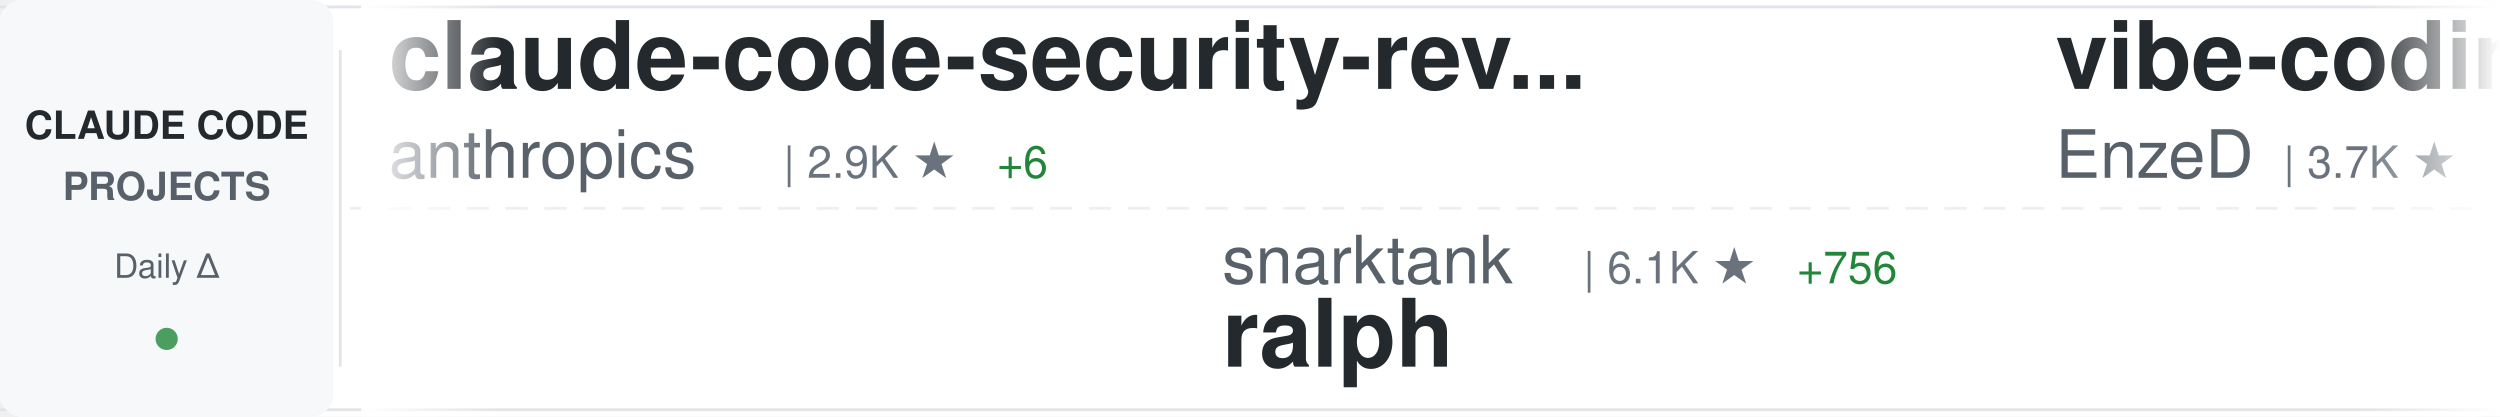
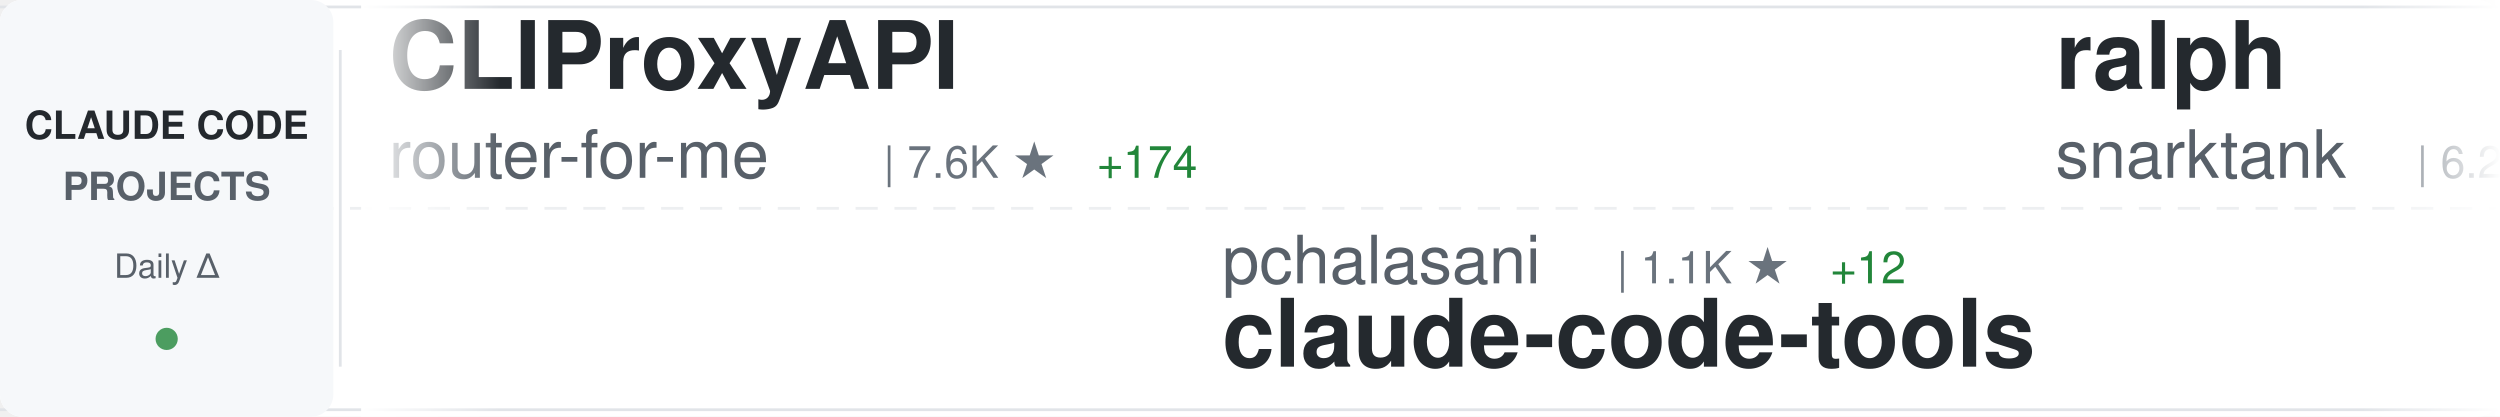
<svg xmlns="http://www.w3.org/2000/svg" width="900" height="150">
  <defs>
    <linearGradient id="awesomeLeftFade" x1="0%" y1="0%" x2="100%" y2="0%">
      <stop offset="0%" style="stop-color:#ffffff;stop-opacity:1" />
      <stop offset="100%" style="stop-color:#ffffff;stop-opacity:0" />
    </linearGradient>
    <linearGradient id="awesomeRightFade" x1="0%" y1="0%" x2="100%" y2="0%">
      <stop offset="0%" style="stop-color:#ffffff;stop-opacity:0" />
      <stop offset="100%" style="stop-color:#ffffff;stop-opacity:1" />
    </linearGradient>
  </defs>
  <rect width="900" height="150" fill="#ffffff" rx="8" />
  <rect x="0" y="2" width="900" height="1" fill="#e1e4e8" />
  <rect x="0" y="147" width="900" height="1" fill="#e1e4e8" />
  <line x1="0" y1="75" x2="900" y2="75" stroke="#e1e4e8" stroke-width="1" stroke-dasharray="8 6" opacity="0.6" />
  <rect x="0" y="0" width="120" height="150" fill="#f6f8fa" rx="8" />
  <text x="60" y="50" font-family="-apple-system, BlinkMacSystemFont, 'Segoe UI', Helvetica, Arial, sans-serif" font-size="14" font-weight="600" fill="#24292e" text-anchor="middle">CLAUDE CODE</text>
  <text x="60" y="72" font-family="-apple-system, BlinkMacSystemFont, 'Segoe UI', Helvetica, Arial, sans-serif" font-size="14" font-weight="600" fill="#586069" text-anchor="middle">PROJECTS</text>
  <text x="60" y="100" font-family="-apple-system, BlinkMacSystemFont, 'Segoe UI', Helvetica, Arial, sans-serif" font-size="12" font-weight="500" fill="#586069" text-anchor="middle">Daily Δ</text>
  <circle cx="60" cy="122" r="4" fill="#22863a" opacity="0.8" />
  <rect x="122" y="18" width="1" height="114" fill="#e1e4e8" />
  <clipPath id="awesomeTickerClip">
    <rect x="130" y="0" width="770" height="150" />
  </clipPath>
  <g clip-path="url(#awesomeTickerClip)">
    <g id="awesomeTickerItems">
      <animateTransform attributeName="transform" attributeType="XML" type="translate" from="0 0" to="-3000 0" dur="54s" repeatCount="indefinite" />
      <g transform="translate(0, 0)">
-         <text x="140" y="32" font-family="-apple-system, BlinkMacSystemFont, 'Segoe UI', Helvetica, Arial, sans-serif" font-size="34" font-weight="600" fill="#24292e">claude-code-security-rev...</text>
-         <text x="140" y="64" font-family="-apple-system, BlinkMacSystemFont, 'Segoe UI', Helvetica, Arial, sans-serif" font-size="24" font-weight="400" fill="#586069">anthropics</text>
-         <text x="282" y="64" font-family="-apple-system, BlinkMacSystemFont, 'Segoe UI', Helvetica, Arial, sans-serif" font-size="16" font-weight="500" fill="#6a737d">| 2.9K ★</text>
-         <text x="359" y="64" font-family="-apple-system, BlinkMacSystemFont, 'Segoe UI', Helvetica, Arial, sans-serif" font-size="16" font-weight="500" fill="#22863a"> +6</text>
+         <text x="140" y="32" font-family="-apple-system, BlinkMacSystemFont, 'Segoe UI', Helvetica, Arial, sans-serif" font-size="34" font-weight="600" fill="#24292e">CLIProxyAPI</text>
+         <text x="140" y="64" font-family="-apple-system, BlinkMacSystemFont, 'Segoe UI', Helvetica, Arial, sans-serif" font-size="24" font-weight="400" fill="#586069">router-for-me</text>
+         <text x="318" y="64" font-family="-apple-system, BlinkMacSystemFont, 'Segoe UI', Helvetica, Arial, sans-serif" font-size="16" font-weight="500" fill="#6a737d">| 7.6K ★</text>
+         <text x="395" y="64" font-family="-apple-system, BlinkMacSystemFont, 'Segoe UI', Helvetica, Arial, sans-serif" font-size="16" font-weight="500" fill="#22863a"> +174</text>
      </g>
      <g transform="translate(300, 0)">
-         <text x="140" y="102" font-family="-apple-system, BlinkMacSystemFont, 'Segoe UI', Helvetica, Arial, sans-serif" font-size="24" font-weight="400" fill="#586069">snarktank</text>
-         <text x="270" y="102" font-family="-apple-system, BlinkMacSystemFont, 'Segoe UI', Helvetica, Arial, sans-serif" font-size="16" font-weight="500" fill="#6a737d">| 6.1K ★</text>
-         <text x="347" y="102" font-family="-apple-system, BlinkMacSystemFont, 'Segoe UI', Helvetica, Arial, sans-serif" font-size="16" font-weight="500" fill="#22863a"> +756</text>
-         <text x="140" y="132" font-family="-apple-system, BlinkMacSystemFont, 'Segoe UI', Helvetica, Arial, sans-serif" font-size="34" font-weight="600" fill="#24292e">ralph</text>
+         <text x="140" y="102" font-family="-apple-system, BlinkMacSystemFont, 'Segoe UI', Helvetica, Arial, sans-serif" font-size="24" font-weight="400" fill="#586069">pchalasani</text>
+         <text x="282" y="102" font-family="-apple-system, BlinkMacSystemFont, 'Segoe UI', Helvetica, Arial, sans-serif" font-size="16" font-weight="500" fill="#6a737d">| 1.1K ★</text>
+         <text x="359" y="102" font-family="-apple-system, BlinkMacSystemFont, 'Segoe UI', Helvetica, Arial, sans-serif" font-size="16" font-weight="500" fill="#22863a"> +12</text>
+         <text x="140" y="132" font-family="-apple-system, BlinkMacSystemFont, 'Segoe UI', Helvetica, Arial, sans-serif" font-size="34" font-weight="600" fill="#24292e">claude-code-tools</text>
      </g>
      <g transform="translate(600, 0)">
-         <text x="140" y="32" font-family="-apple-system, BlinkMacSystemFont, 'Segoe UI', Helvetica, Arial, sans-serif" font-size="34" font-weight="600" fill="#24292e">vibe-coding</text>
-         <text x="140" y="64" font-family="-apple-system, BlinkMacSystemFont, 'Segoe UI', Helvetica, Arial, sans-serif" font-size="24" font-weight="400" fill="#586069">EnzeD</text>
-         <text x="222" y="64" font-family="-apple-system, BlinkMacSystemFont, 'Segoe UI', Helvetica, Arial, sans-serif" font-size="16" font-weight="500" fill="#6a737d">| 3.7K ★</text>
-         <text x="299" y="64" font-family="-apple-system, BlinkMacSystemFont, 'Segoe UI', Helvetica, Arial, sans-serif" font-size="16" font-weight="500" fill="#22863a"> +9</text>
+         <text x="140" y="32" font-family="-apple-system, BlinkMacSystemFont, 'Segoe UI', Helvetica, Arial, sans-serif" font-size="34" font-weight="600" fill="#24292e">ralph</text>
+         <text x="140" y="64" font-family="-apple-system, BlinkMacSystemFont, 'Segoe UI', Helvetica, Arial, sans-serif" font-size="24" font-weight="400" fill="#586069">snarktank</text>
+         <text x="270" y="64" font-family="-apple-system, BlinkMacSystemFont, 'Segoe UI', Helvetica, Arial, sans-serif" font-size="16" font-weight="500" fill="#6a737d">| 6.2K ★</text>
+         <text x="347" y="64" font-family="-apple-system, BlinkMacSystemFont, 'Segoe UI', Helvetica, Arial, sans-serif" font-size="16" font-weight="500" fill="#22863a"> +677</text>
      </g>
      <g transform="translate(900, 0)">
-         <text x="140" y="102" font-family="-apple-system, BlinkMacSystemFont, 'Segoe UI', Helvetica, Arial, sans-serif" font-size="24" font-weight="400" fill="#586069">obra</text>
-         <text x="210" y="102" font-family="-apple-system, BlinkMacSystemFont, 'Segoe UI', Helvetica, Arial, sans-serif" font-size="16" font-weight="500" fill="#6a737d">| 31.8K ★</text>
-         <text x="296" y="102" font-family="-apple-system, BlinkMacSystemFont, 'Segoe UI', Helvetica, Arial, sans-serif" font-size="16" font-weight="500" fill="#22863a"> +1.3K</text>
-         <text x="140" y="132" font-family="-apple-system, BlinkMacSystemFont, 'Segoe UI', Helvetica, Arial, sans-serif" font-size="34" font-weight="600" fill="#24292e">superpowers</text>
+         <text x="140" y="102" font-family="-apple-system, BlinkMacSystemFont, 'Segoe UI', Helvetica, Arial, sans-serif" font-size="24" font-weight="400" fill="#586069">anthropics</text>
+         <text x="282" y="102" font-family="-apple-system, BlinkMacSystemFont, 'Segoe UI', Helvetica, Arial, sans-serif" font-size="16" font-weight="500" fill="#6a737d">| 5.2K ★</text>
+         <text x="359" y="102" font-family="-apple-system, BlinkMacSystemFont, 'Segoe UI', Helvetica, Arial, sans-serif" font-size="16" font-weight="500" fill="#22863a"> +20</text>
+         <text x="140" y="132" font-family="-apple-system, BlinkMacSystemFont, 'Segoe UI', Helvetica, Arial, sans-serif" font-size="34" font-weight="600" fill="#24292e">claude-code-action</text>
      </g>
      <g transform="translate(1200, 0)">
-         <text x="140" y="32" font-family="-apple-system, BlinkMacSystemFont, 'Segoe UI', Helvetica, Arial, sans-serif" font-size="34" font-weight="600" fill="#24292e">cc-wf-studio</text>
-         <text x="140" y="64" font-family="-apple-system, BlinkMacSystemFont, 'Segoe UI', Helvetica, Arial, sans-serif" font-size="24" font-weight="400" fill="#586069">breaking-brake</text>
-         <text x="330" y="64" font-family="-apple-system, BlinkMacSystemFont, 'Segoe UI', Helvetica, Arial, sans-serif" font-size="16" font-weight="500" fill="#6a737d">| 3.0K ★</text>
-         <text x="407" y="64" font-family="-apple-system, BlinkMacSystemFont, 'Segoe UI', Helvetica, Arial, sans-serif" font-size="16" font-weight="500" fill="#22863a"> +87</text>
+         <text x="140" y="32" font-family="-apple-system, BlinkMacSystemFont, 'Segoe UI', Helvetica, Arial, sans-serif" font-size="34" font-weight="600" fill="#24292e">claude-code-settings</text>
+         <text x="140" y="64" font-family="-apple-system, BlinkMacSystemFont, 'Segoe UI', Helvetica, Arial, sans-serif" font-size="24" font-weight="400" fill="#586069">feiskyer</text>
+         <text x="258" y="64" font-family="-apple-system, BlinkMacSystemFont, 'Segoe UI', Helvetica, Arial, sans-serif" font-size="16" font-weight="500" fill="#6a737d">| 1.1K ★</text>
+         <text x="335" y="64" font-family="-apple-system, BlinkMacSystemFont, 'Segoe UI', Helvetica, Arial, sans-serif" font-size="16" font-weight="500" fill="#22863a"> +7</text>
      </g>
      <g transform="translate(1500, 0)">
-         <text x="140" y="102" font-family="-apple-system, BlinkMacSystemFont, 'Segoe UI', Helvetica, Arial, sans-serif" font-size="24" font-weight="400" fill="#586069">zhukunpenglinyutong</text>
-         <text x="390" y="102" font-family="-apple-system, BlinkMacSystemFont, 'Segoe UI', Helvetica, Arial, sans-serif" font-size="16" font-weight="500" fill="#6a737d">| 772 ★</text>
-         <text x="458" y="102" font-family="-apple-system, BlinkMacSystemFont, 'Segoe UI', Helvetica, Arial, sans-serif" font-size="16" font-weight="500" fill="#22863a"> +7</text>
-         <text x="140" y="132" font-family="-apple-system, BlinkMacSystemFont, 'Segoe UI', Helvetica, Arial, sans-serif" font-size="34" font-weight="600" fill="#24292e">idea-claude-code-gui</text>
+         <text x="140" y="102" font-family="-apple-system, BlinkMacSystemFont, 'Segoe UI', Helvetica, Arial, sans-serif" font-size="24" font-weight="400" fill="#586069">Pimzino</text>
+         <text x="246" y="102" font-family="-apple-system, BlinkMacSystemFont, 'Segoe UI', Helvetica, Arial, sans-serif" font-size="16" font-weight="500" fill="#6a737d">| 3.4K ★</text>
+         <text x="323" y="102" font-family="-apple-system, BlinkMacSystemFont, 'Segoe UI', Helvetica, Arial, sans-serif" font-size="16" font-weight="500" fill="#22863a"> +5</text>
+         <text x="140" y="132" font-family="-apple-system, BlinkMacSystemFont, 'Segoe UI', Helvetica, Arial, sans-serif" font-size="34" font-weight="600" fill="#24292e">claude-code-spec-workflo...</text>
      </g>
      <g transform="translate(1800, 0)">
-         <text x="140" y="32" font-family="-apple-system, BlinkMacSystemFont, 'Segoe UI', Helvetica, Arial, sans-serif" font-size="34" font-weight="600" fill="#24292e">claude_code_bridge</text>
-         <text x="140" y="64" font-family="-apple-system, BlinkMacSystemFont, 'Segoe UI', Helvetica, Arial, sans-serif" font-size="24" font-weight="400" fill="#586069">bfly123</text>
-         <text x="246" y="64" font-family="-apple-system, BlinkMacSystemFont, 'Segoe UI', Helvetica, Arial, sans-serif" font-size="16" font-weight="500" fill="#6a737d">| 765 ★</text>
-         <text x="314" y="64" font-family="-apple-system, BlinkMacSystemFont, 'Segoe UI', Helvetica, Arial, sans-serif" font-size="16" font-weight="500" fill="#22863a"> +34</text>
+         <text x="140" y="32" font-family="-apple-system, BlinkMacSystemFont, 'Segoe UI', Helvetica, Arial, sans-serif" font-size="34" font-weight="600" fill="#24292e">claude_code_agent_farm</text>
+         <text x="140" y="64" font-family="-apple-system, BlinkMacSystemFont, 'Segoe UI', Helvetica, Arial, sans-serif" font-size="24" font-weight="400" fill="#586069">Dicklesworthstone</text>
+         <text x="366" y="64" font-family="-apple-system, BlinkMacSystemFont, 'Segoe UI', Helvetica, Arial, sans-serif" font-size="16" font-weight="500" fill="#6a737d">| 634 ★</text>
+         <text x="434" y="64" font-family="-apple-system, BlinkMacSystemFont, 'Segoe UI', Helvetica, Arial, sans-serif" font-size="16" font-weight="500" fill="#22863a"> +3</text>
      </g>
      <g transform="translate(2100, 0)">
-         <text x="140" y="102" font-family="-apple-system, BlinkMacSystemFont, 'Segoe UI', Helvetica, Arial, sans-serif" font-size="24" font-weight="400" fill="#586069">BloopAI</text>
-         <text x="246" y="102" font-family="-apple-system, BlinkMacSystemFont, 'Segoe UI', Helvetica, Arial, sans-serif" font-size="16" font-weight="500" fill="#6a737d">| 18.1K ★</text>
-         <text x="332" y="102" font-family="-apple-system, BlinkMacSystemFont, 'Segoe UI', Helvetica, Arial, sans-serif" font-size="16" font-weight="500" fill="#22863a"> +419</text>
-         <text x="140" y="132" font-family="-apple-system, BlinkMacSystemFont, 'Segoe UI', Helvetica, Arial, sans-serif" font-size="34" font-weight="600" fill="#24292e">vibe-kanban</text>
+         <text x="140" y="102" font-family="-apple-system, BlinkMacSystemFont, 'Segoe UI', Helvetica, Arial, sans-serif" font-size="24" font-weight="400" fill="#586069">numman-ali</text>
+         <text x="282" y="102" font-family="-apple-system, BlinkMacSystemFont, 'Segoe UI', Helvetica, Arial, sans-serif" font-size="16" font-weight="500" fill="#6a737d">| 6.5K ★</text>
+         <text x="359" y="102" font-family="-apple-system, BlinkMacSystemFont, 'Segoe UI', Helvetica, Arial, sans-serif" font-size="16" font-weight="500" fill="#22863a"> +312</text>
+         <text x="140" y="132" font-family="-apple-system, BlinkMacSystemFont, 'Segoe UI', Helvetica, Arial, sans-serif" font-size="34" font-weight="600" fill="#24292e">openskills</text>
      </g>
      <g transform="translate(2400, 0)">
-         <text x="140" y="32" font-family="-apple-system, BlinkMacSystemFont, 'Segoe UI', Helvetica, Arial, sans-serif" font-size="34" font-weight="600" fill="#24292e">cc</text>
-         <text x="140" y="64" font-family="-apple-system, BlinkMacSystemFont, 'Segoe UI', Helvetica, Arial, sans-serif" font-size="24" font-weight="400" fill="#586069">kn1026</text>
-         <text x="234" y="64" font-family="-apple-system, BlinkMacSystemFont, 'Segoe UI', Helvetica, Arial, sans-serif" font-size="16" font-weight="500" fill="#6a737d">| 701 ★</text>
-         <text x="302" y="64" font-family="-apple-system, BlinkMacSystemFont, 'Segoe UI', Helvetica, Arial, sans-serif" font-size="16" font-weight="500" fill="#22863a"> +1</text>
+         <text x="140" y="32" font-family="-apple-system, BlinkMacSystemFont, 'Segoe UI', Helvetica, Arial, sans-serif" font-size="34" font-weight="600" fill="#24292e">Claude-Code</text>
+         <text x="140" y="64" font-family="-apple-system, BlinkMacSystemFont, 'Segoe UI', Helvetica, Arial, sans-serif" font-size="24" font-weight="400" fill="#586069">lyconear</text>
+         <text x="258" y="64" font-family="-apple-system, BlinkMacSystemFont, 'Segoe UI', Helvetica, Arial, sans-serif" font-size="16" font-weight="500" fill="#6a737d">| 4 ★</text>
      </g>
      <g transform="translate(2700, 0)">
-         <text x="140" y="102" font-family="-apple-system, BlinkMacSystemFont, 'Segoe UI', Helvetica, Arial, sans-serif" font-size="24" font-weight="400" fill="#586069">lst97</text>
-         <text x="222" y="102" font-family="-apple-system, BlinkMacSystemFont, 'Segoe UI', Helvetica, Arial, sans-serif" font-size="16" font-weight="500" fill="#6a737d">| 1.3K ★</text>
-         <text x="299" y="102" font-family="-apple-system, BlinkMacSystemFont, 'Segoe UI', Helvetica, Arial, sans-serif" font-size="16" font-weight="500" fill="#22863a"> +8</text>
-         <text x="140" y="132" font-family="-apple-system, BlinkMacSystemFont, 'Segoe UI', Helvetica, Arial, sans-serif" font-size="34" font-weight="600" fill="#24292e">claude-code-sub-agents</text>
+         <text x="140" y="102" font-family="-apple-system, BlinkMacSystemFont, 'Segoe UI', Helvetica, Arial, sans-serif" font-size="24" font-weight="400" fill="#586069">sugyan</text>
+         <text x="234" y="102" font-family="-apple-system, BlinkMacSystemFont, 'Segoe UI', Helvetica, Arial, sans-serif" font-size="16" font-weight="500" fill="#6a737d">| 850 ★</text>
+         <text x="302" y="102" font-family="-apple-system, BlinkMacSystemFont, 'Segoe UI', Helvetica, Arial, sans-serif" font-size="16" font-weight="500" fill="#22863a"> +2</text>
+         <text x="140" y="132" font-family="-apple-system, BlinkMacSystemFont, 'Segoe UI', Helvetica, Arial, sans-serif" font-size="34" font-weight="600" fill="#24292e">claude-code-webui</text>
      </g>
      <g transform="translate(3000, 0)">
-         <text x="140" y="32" font-family="-apple-system, BlinkMacSystemFont, 'Segoe UI', Helvetica, Arial, sans-serif" font-size="34" font-weight="600" fill="#24292e">claude-code-security-rev...</text>
-         <text x="140" y="64" font-family="-apple-system, BlinkMacSystemFont, 'Segoe UI', Helvetica, Arial, sans-serif" font-size="24" font-weight="400" fill="#586069">anthropics</text>
-         <text x="282" y="64" font-family="-apple-system, BlinkMacSystemFont, 'Segoe UI', Helvetica, Arial, sans-serif" font-size="16" font-weight="500" fill="#6a737d">| 2.9K ★</text>
-         <text x="359" y="64" font-family="-apple-system, BlinkMacSystemFont, 'Segoe UI', Helvetica, Arial, sans-serif" font-size="16" font-weight="500" fill="#22863a"> +6</text>
+         <text x="140" y="32" font-family="-apple-system, BlinkMacSystemFont, 'Segoe UI', Helvetica, Arial, sans-serif" font-size="34" font-weight="600" fill="#24292e">CLIProxyAPI</text>
+         <text x="140" y="64" font-family="-apple-system, BlinkMacSystemFont, 'Segoe UI', Helvetica, Arial, sans-serif" font-size="24" font-weight="400" fill="#586069">router-for-me</text>
+         <text x="318" y="64" font-family="-apple-system, BlinkMacSystemFont, 'Segoe UI', Helvetica, Arial, sans-serif" font-size="16" font-weight="500" fill="#6a737d">| 7.6K ★</text>
+         <text x="395" y="64" font-family="-apple-system, BlinkMacSystemFont, 'Segoe UI', Helvetica, Arial, sans-serif" font-size="16" font-weight="500" fill="#22863a"> +174</text>
      </g>
      <g transform="translate(3300, 0)">
-         <text x="140" y="102" font-family="-apple-system, BlinkMacSystemFont, 'Segoe UI', Helvetica, Arial, sans-serif" font-size="24" font-weight="400" fill="#586069">snarktank</text>
-         <text x="270" y="102" font-family="-apple-system, BlinkMacSystemFont, 'Segoe UI', Helvetica, Arial, sans-serif" font-size="16" font-weight="500" fill="#6a737d">| 6.1K ★</text>
-         <text x="347" y="102" font-family="-apple-system, BlinkMacSystemFont, 'Segoe UI', Helvetica, Arial, sans-serif" font-size="16" font-weight="500" fill="#22863a"> +756</text>
-         <text x="140" y="132" font-family="-apple-system, BlinkMacSystemFont, 'Segoe UI', Helvetica, Arial, sans-serif" font-size="34" font-weight="600" fill="#24292e">ralph</text>
+         <text x="140" y="102" font-family="-apple-system, BlinkMacSystemFont, 'Segoe UI', Helvetica, Arial, sans-serif" font-size="24" font-weight="400" fill="#586069">pchalasani</text>
+         <text x="282" y="102" font-family="-apple-system, BlinkMacSystemFont, 'Segoe UI', Helvetica, Arial, sans-serif" font-size="16" font-weight="500" fill="#6a737d">| 1.1K ★</text>
+         <text x="359" y="102" font-family="-apple-system, BlinkMacSystemFont, 'Segoe UI', Helvetica, Arial, sans-serif" font-size="16" font-weight="500" fill="#22863a"> +12</text>
+         <text x="140" y="132" font-family="-apple-system, BlinkMacSystemFont, 'Segoe UI', Helvetica, Arial, sans-serif" font-size="34" font-weight="600" fill="#24292e">claude-code-tools</text>
      </g>
      <g transform="translate(3600, 0)">
-         <text x="140" y="32" font-family="-apple-system, BlinkMacSystemFont, 'Segoe UI', Helvetica, Arial, sans-serif" font-size="34" font-weight="600" fill="#24292e">vibe-coding</text>
-         <text x="140" y="64" font-family="-apple-system, BlinkMacSystemFont, 'Segoe UI', Helvetica, Arial, sans-serif" font-size="24" font-weight="400" fill="#586069">EnzeD</text>
-         <text x="222" y="64" font-family="-apple-system, BlinkMacSystemFont, 'Segoe UI', Helvetica, Arial, sans-serif" font-size="16" font-weight="500" fill="#6a737d">| 3.7K ★</text>
-         <text x="299" y="64" font-family="-apple-system, BlinkMacSystemFont, 'Segoe UI', Helvetica, Arial, sans-serif" font-size="16" font-weight="500" fill="#22863a"> +9</text>
+         <text x="140" y="32" font-family="-apple-system, BlinkMacSystemFont, 'Segoe UI', Helvetica, Arial, sans-serif" font-size="34" font-weight="600" fill="#24292e">ralph</text>
+         <text x="140" y="64" font-family="-apple-system, BlinkMacSystemFont, 'Segoe UI', Helvetica, Arial, sans-serif" font-size="24" font-weight="400" fill="#586069">snarktank</text>
+         <text x="270" y="64" font-family="-apple-system, BlinkMacSystemFont, 'Segoe UI', Helvetica, Arial, sans-serif" font-size="16" font-weight="500" fill="#6a737d">| 6.2K ★</text>
+         <text x="347" y="64" font-family="-apple-system, BlinkMacSystemFont, 'Segoe UI', Helvetica, Arial, sans-serif" font-size="16" font-weight="500" fill="#22863a"> +677</text>
      </g>
      <g transform="translate(3900, 0)">
-         <text x="140" y="102" font-family="-apple-system, BlinkMacSystemFont, 'Segoe UI', Helvetica, Arial, sans-serif" font-size="24" font-weight="400" fill="#586069">obra</text>
-         <text x="210" y="102" font-family="-apple-system, BlinkMacSystemFont, 'Segoe UI', Helvetica, Arial, sans-serif" font-size="16" font-weight="500" fill="#6a737d">| 31.8K ★</text>
-         <text x="296" y="102" font-family="-apple-system, BlinkMacSystemFont, 'Segoe UI', Helvetica, Arial, sans-serif" font-size="16" font-weight="500" fill="#22863a"> +1.3K</text>
-         <text x="140" y="132" font-family="-apple-system, BlinkMacSystemFont, 'Segoe UI', Helvetica, Arial, sans-serif" font-size="34" font-weight="600" fill="#24292e">superpowers</text>
+         <text x="140" y="102" font-family="-apple-system, BlinkMacSystemFont, 'Segoe UI', Helvetica, Arial, sans-serif" font-size="24" font-weight="400" fill="#586069">anthropics</text>
+         <text x="282" y="102" font-family="-apple-system, BlinkMacSystemFont, 'Segoe UI', Helvetica, Arial, sans-serif" font-size="16" font-weight="500" fill="#6a737d">| 5.2K ★</text>
+         <text x="359" y="102" font-family="-apple-system, BlinkMacSystemFont, 'Segoe UI', Helvetica, Arial, sans-serif" font-size="16" font-weight="500" fill="#22863a"> +20</text>
+         <text x="140" y="132" font-family="-apple-system, BlinkMacSystemFont, 'Segoe UI', Helvetica, Arial, sans-serif" font-size="34" font-weight="600" fill="#24292e">claude-code-action</text>
      </g>
    </g>
  </g>
  <rect x="130" y="0" width="50" height="150" fill="url(#awesomeLeftFade)" />
  <rect x="850" y="0" width="50" height="150" fill="url(#awesomeRightFade)" />
</svg>
